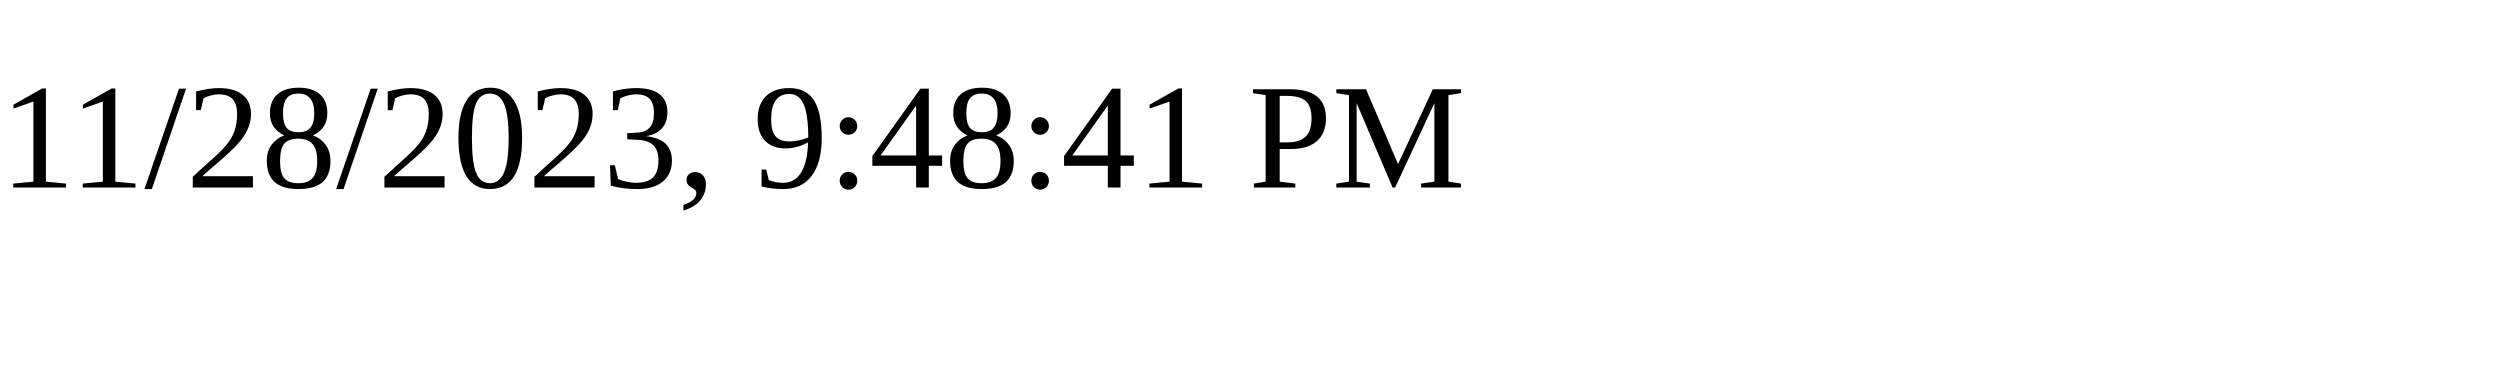
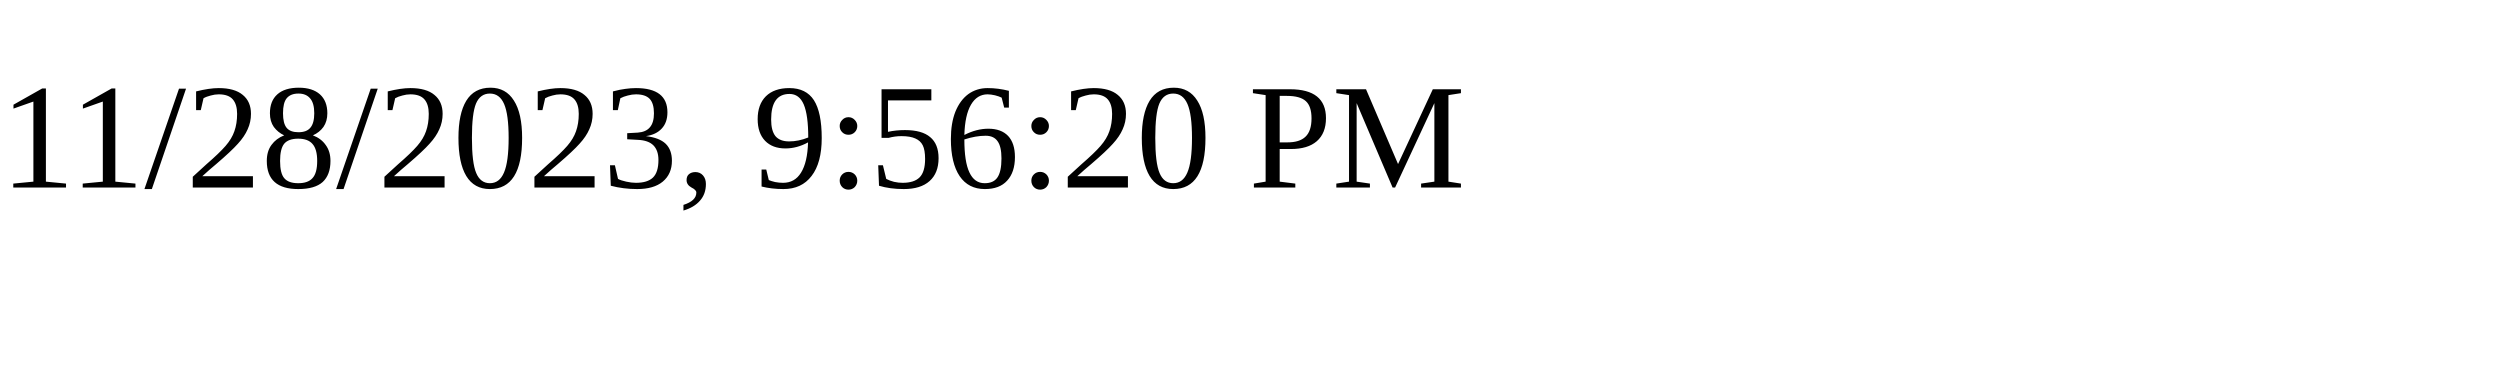
<svg xmlns="http://www.w3.org/2000/svg" height="30" width="200">
-   <text x="0" y="15">11/28/2023, 9:48:41 PM</text>
+   <text x="0" y="15">11/28/2023, 9:56:20 PM</text>
</svg>
